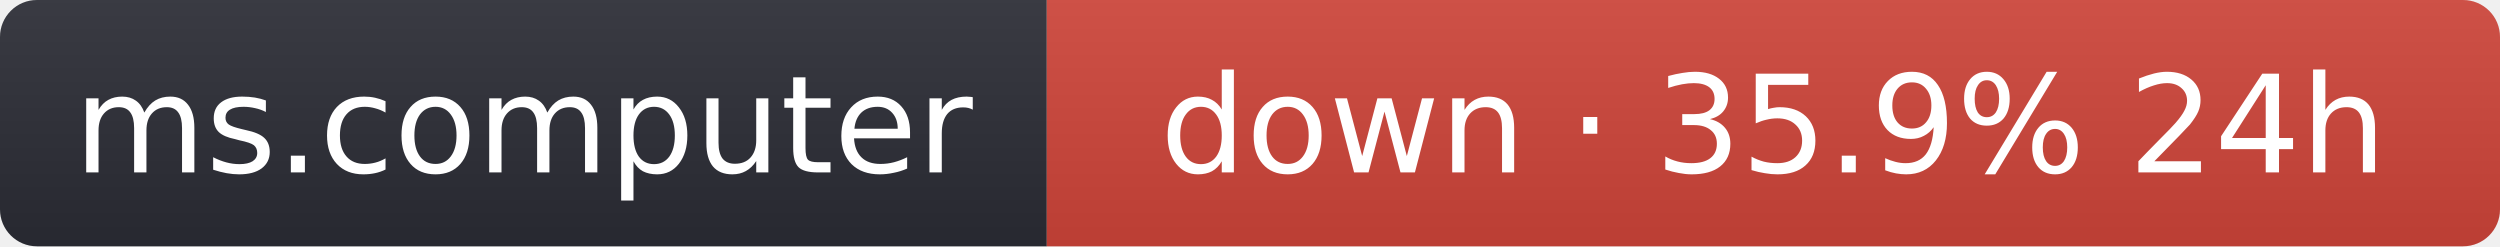
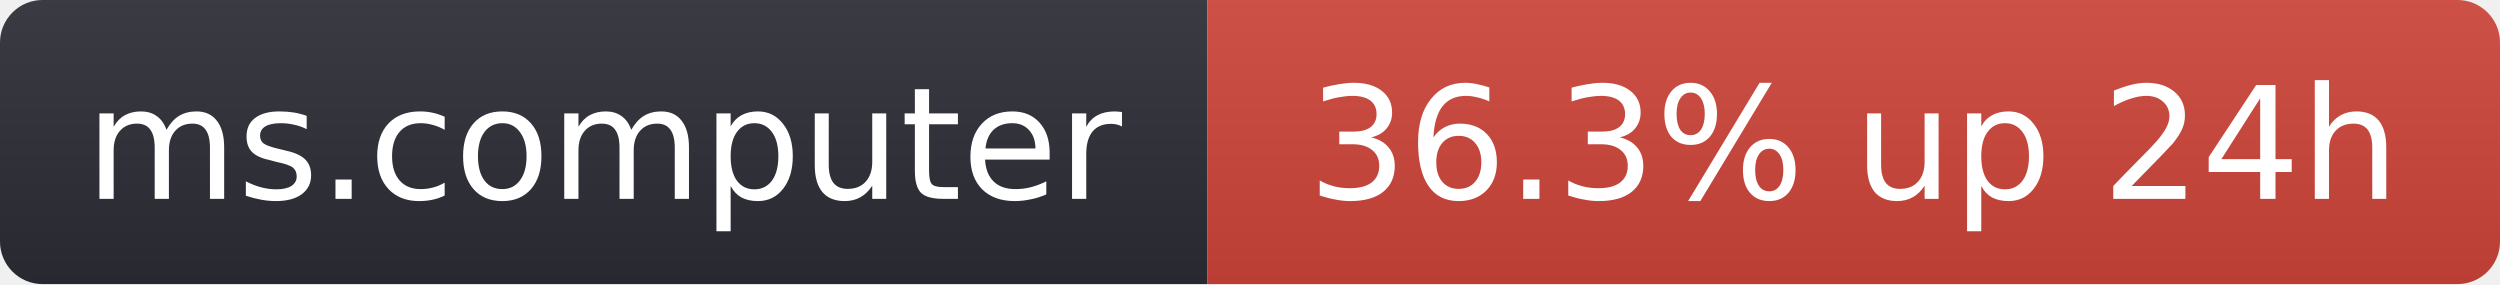
- <svg xmlns="http://www.w3.org/2000/svg" width="203" height="20" role="img" aria-label="ms.computer: down · 35.9% 24h">
+ <svg xmlns="http://www.w3.org/2000/svg" width="176" height="20" role="img" aria-label="ms.computer: 36.3% up 24h">
  <linearGradient id="s" x2="0" y2="100%">
    <stop offset="0" stop-color="#bbb" stop-opacity=".1" />
    <stop offset="1" stop-opacity=".1" />
  </linearGradient>
  <clipPath id="r">
-     <rect width="203" height="20" rx="3" fill="#fff" />
+     <rect width="176" height="20" rx="3" fill="#fff" />
  </clipPath>
  <g clip-path="url(#r)">
    <rect width="85" height="20" fill="#2b2d35" />
-     <rect x="85" width="118" height="20" fill="#d0453a" />
-     <rect width="203" height="20" fill="url(#s)" />
+     <rect x="85" width="91" height="20" fill="#d0453a" />
+     <rect width="176" height="20" fill="url(#s)" />
  </g>
  <g fill="#fff" text-anchor="middle" font-family="Verdana,Geneva,DejaVu Sans,sans-serif" font-size="11">
    <text x="42.5" y="14">ms.computer</text>
-     <text x="144" y="14">down · 35.9% 24h</text>
+     <text x="130.5" y="14">36.3% up 24h</text>
  </g>
</svg>
